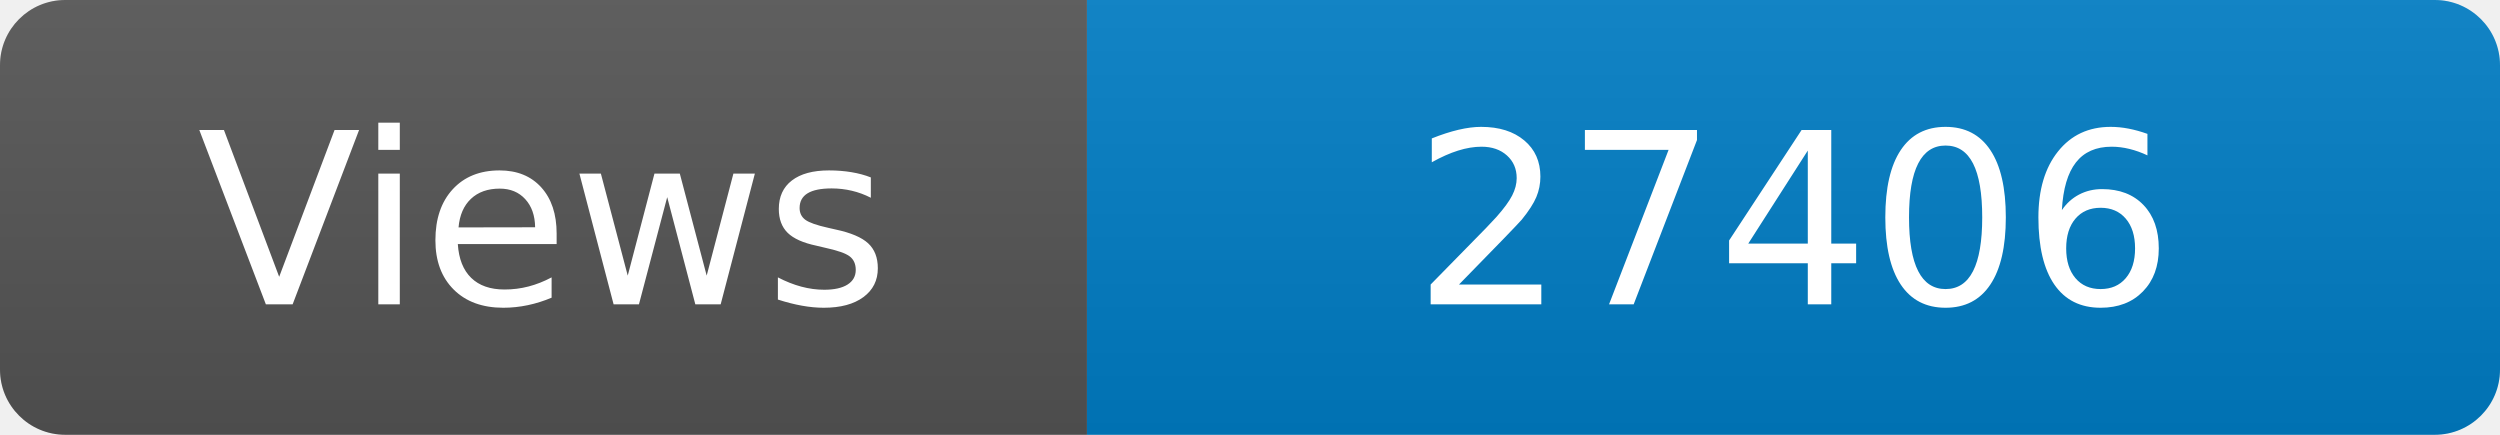
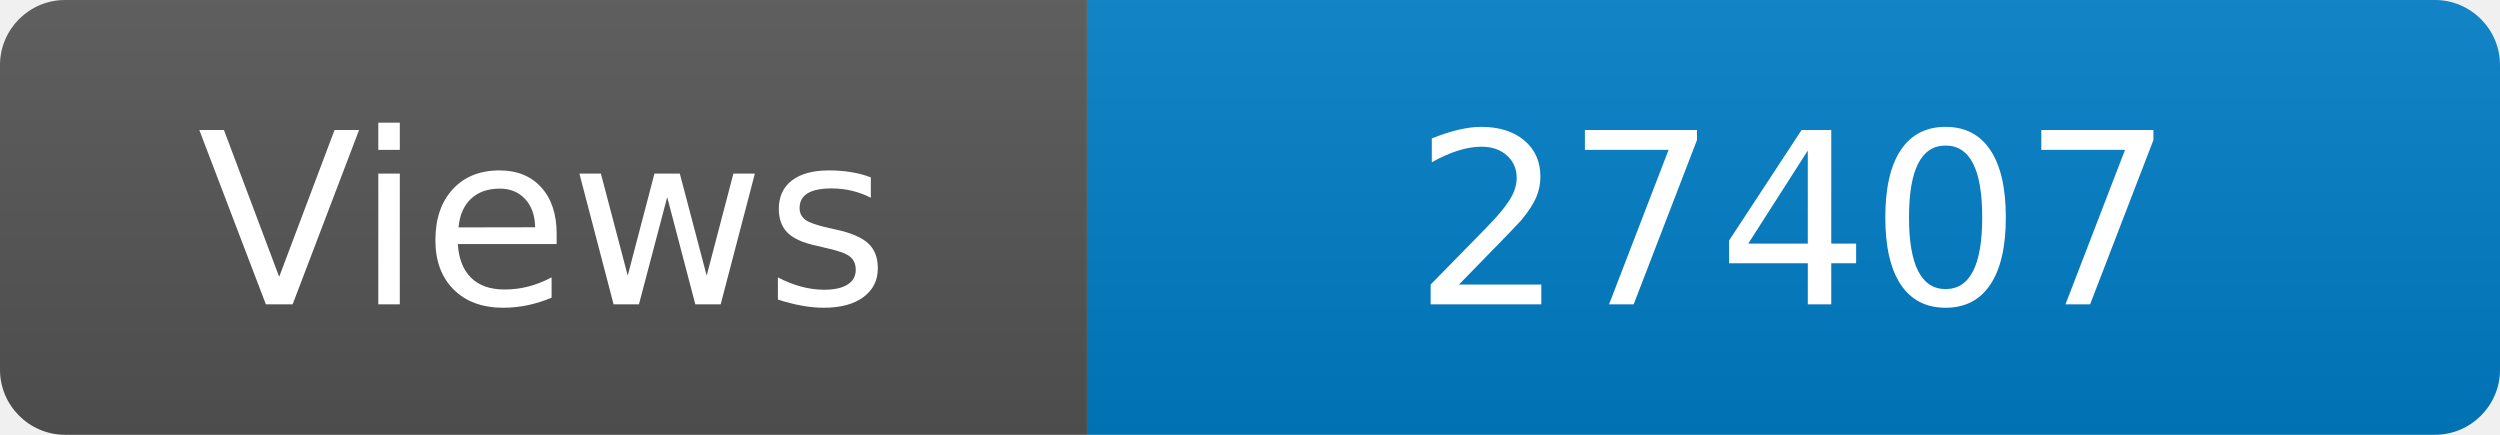
<svg xmlns="http://www.w3.org/2000/svg" width="115" height="20" role="img" aria-label="Maintained?: yes">
  <linearGradient id="s" x2="0" y2="100%">
    <stop offset="0" stop-color="#bbb" stop-opacity=".1" />
    <stop offset="1" stop-opacity=".1" />
  </linearGradient>
  <clipPath id="r">
    <rect width="115" height="20" rx="3" fill="#fff" />
  </clipPath>
  <g clip-path="url(#r)">
    <rect width="50" height="20" fill="#555" />
    <rect x="50" width="160" height="20" fill="#007ec6" />
    <rect width="115" height="20" fill="url(#s)" />
  </g>
  <g fill="#fff" text-anchor="middle" font-family="Verdana,Geneva,DejaVu Sans,sans-serif" font-size="110">
    <text x="250" y="140" transform="scale(.1)" fill="#fff">Views</text>
-     <text x="825" y="140" transform="scale(.1)" fill="#fff">27406</text>
+     <text x="825" y="140" transform="scale(.1)" fill="#fff">27407</text>
  </g>
</svg>
